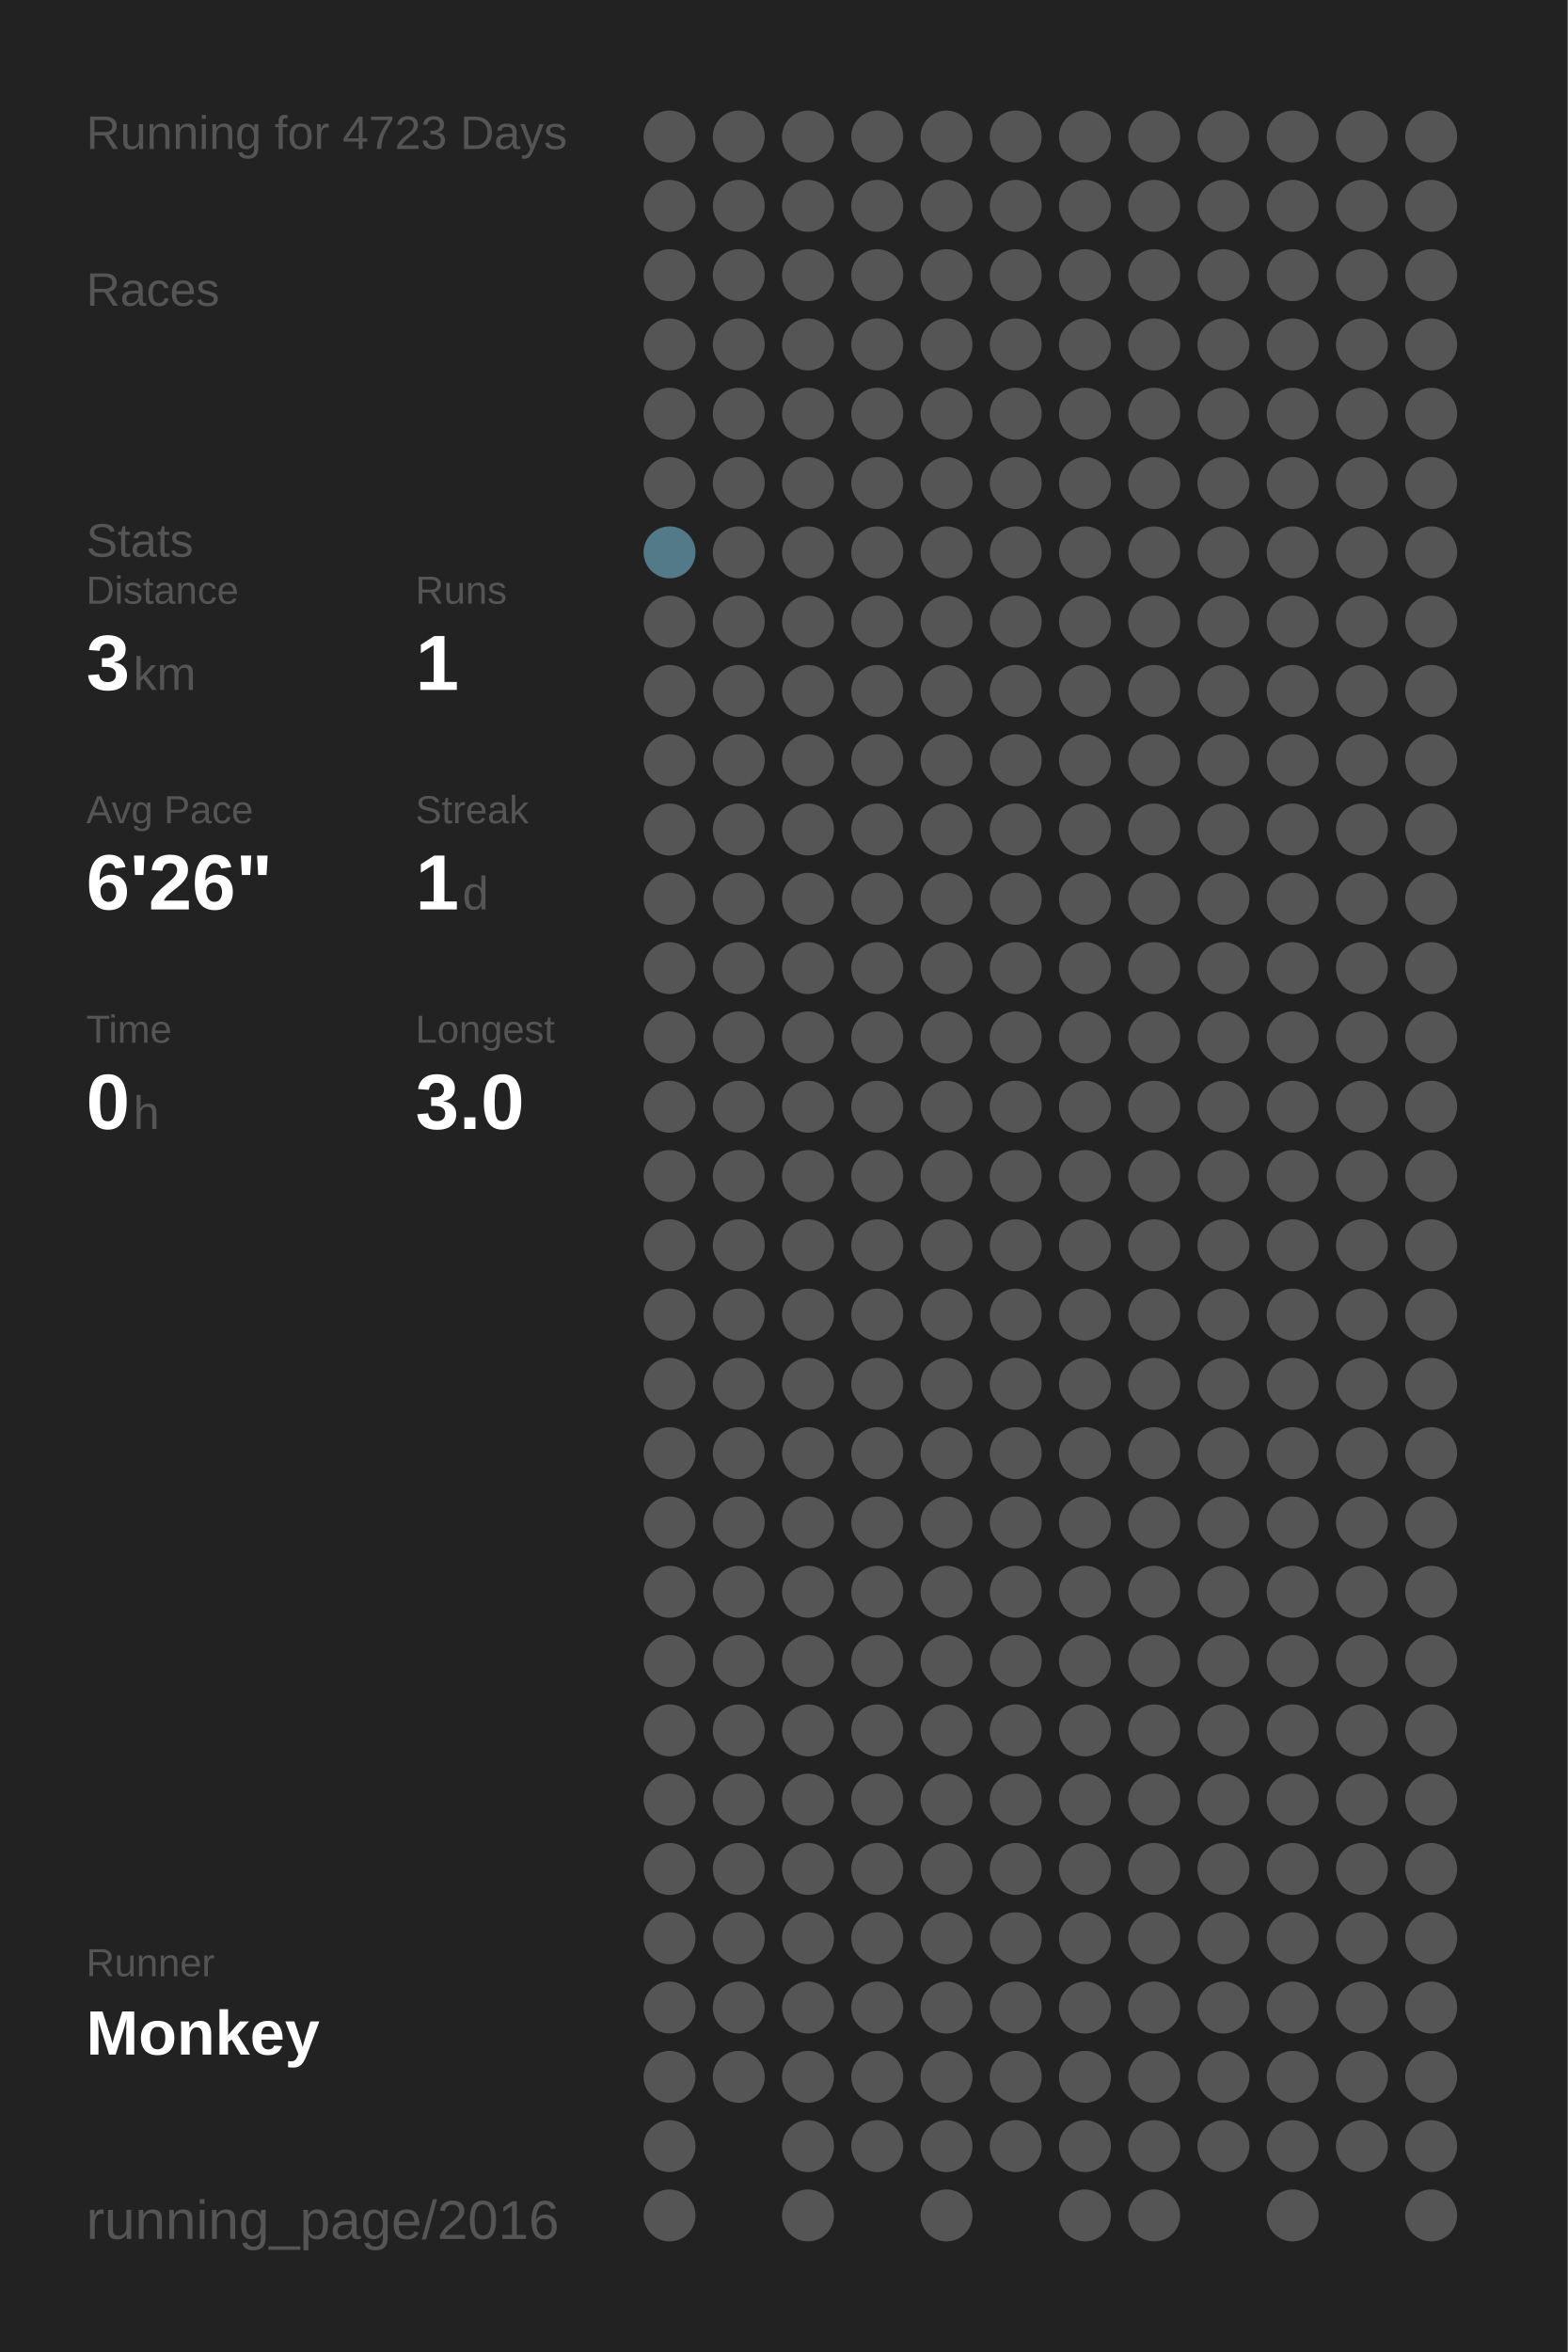
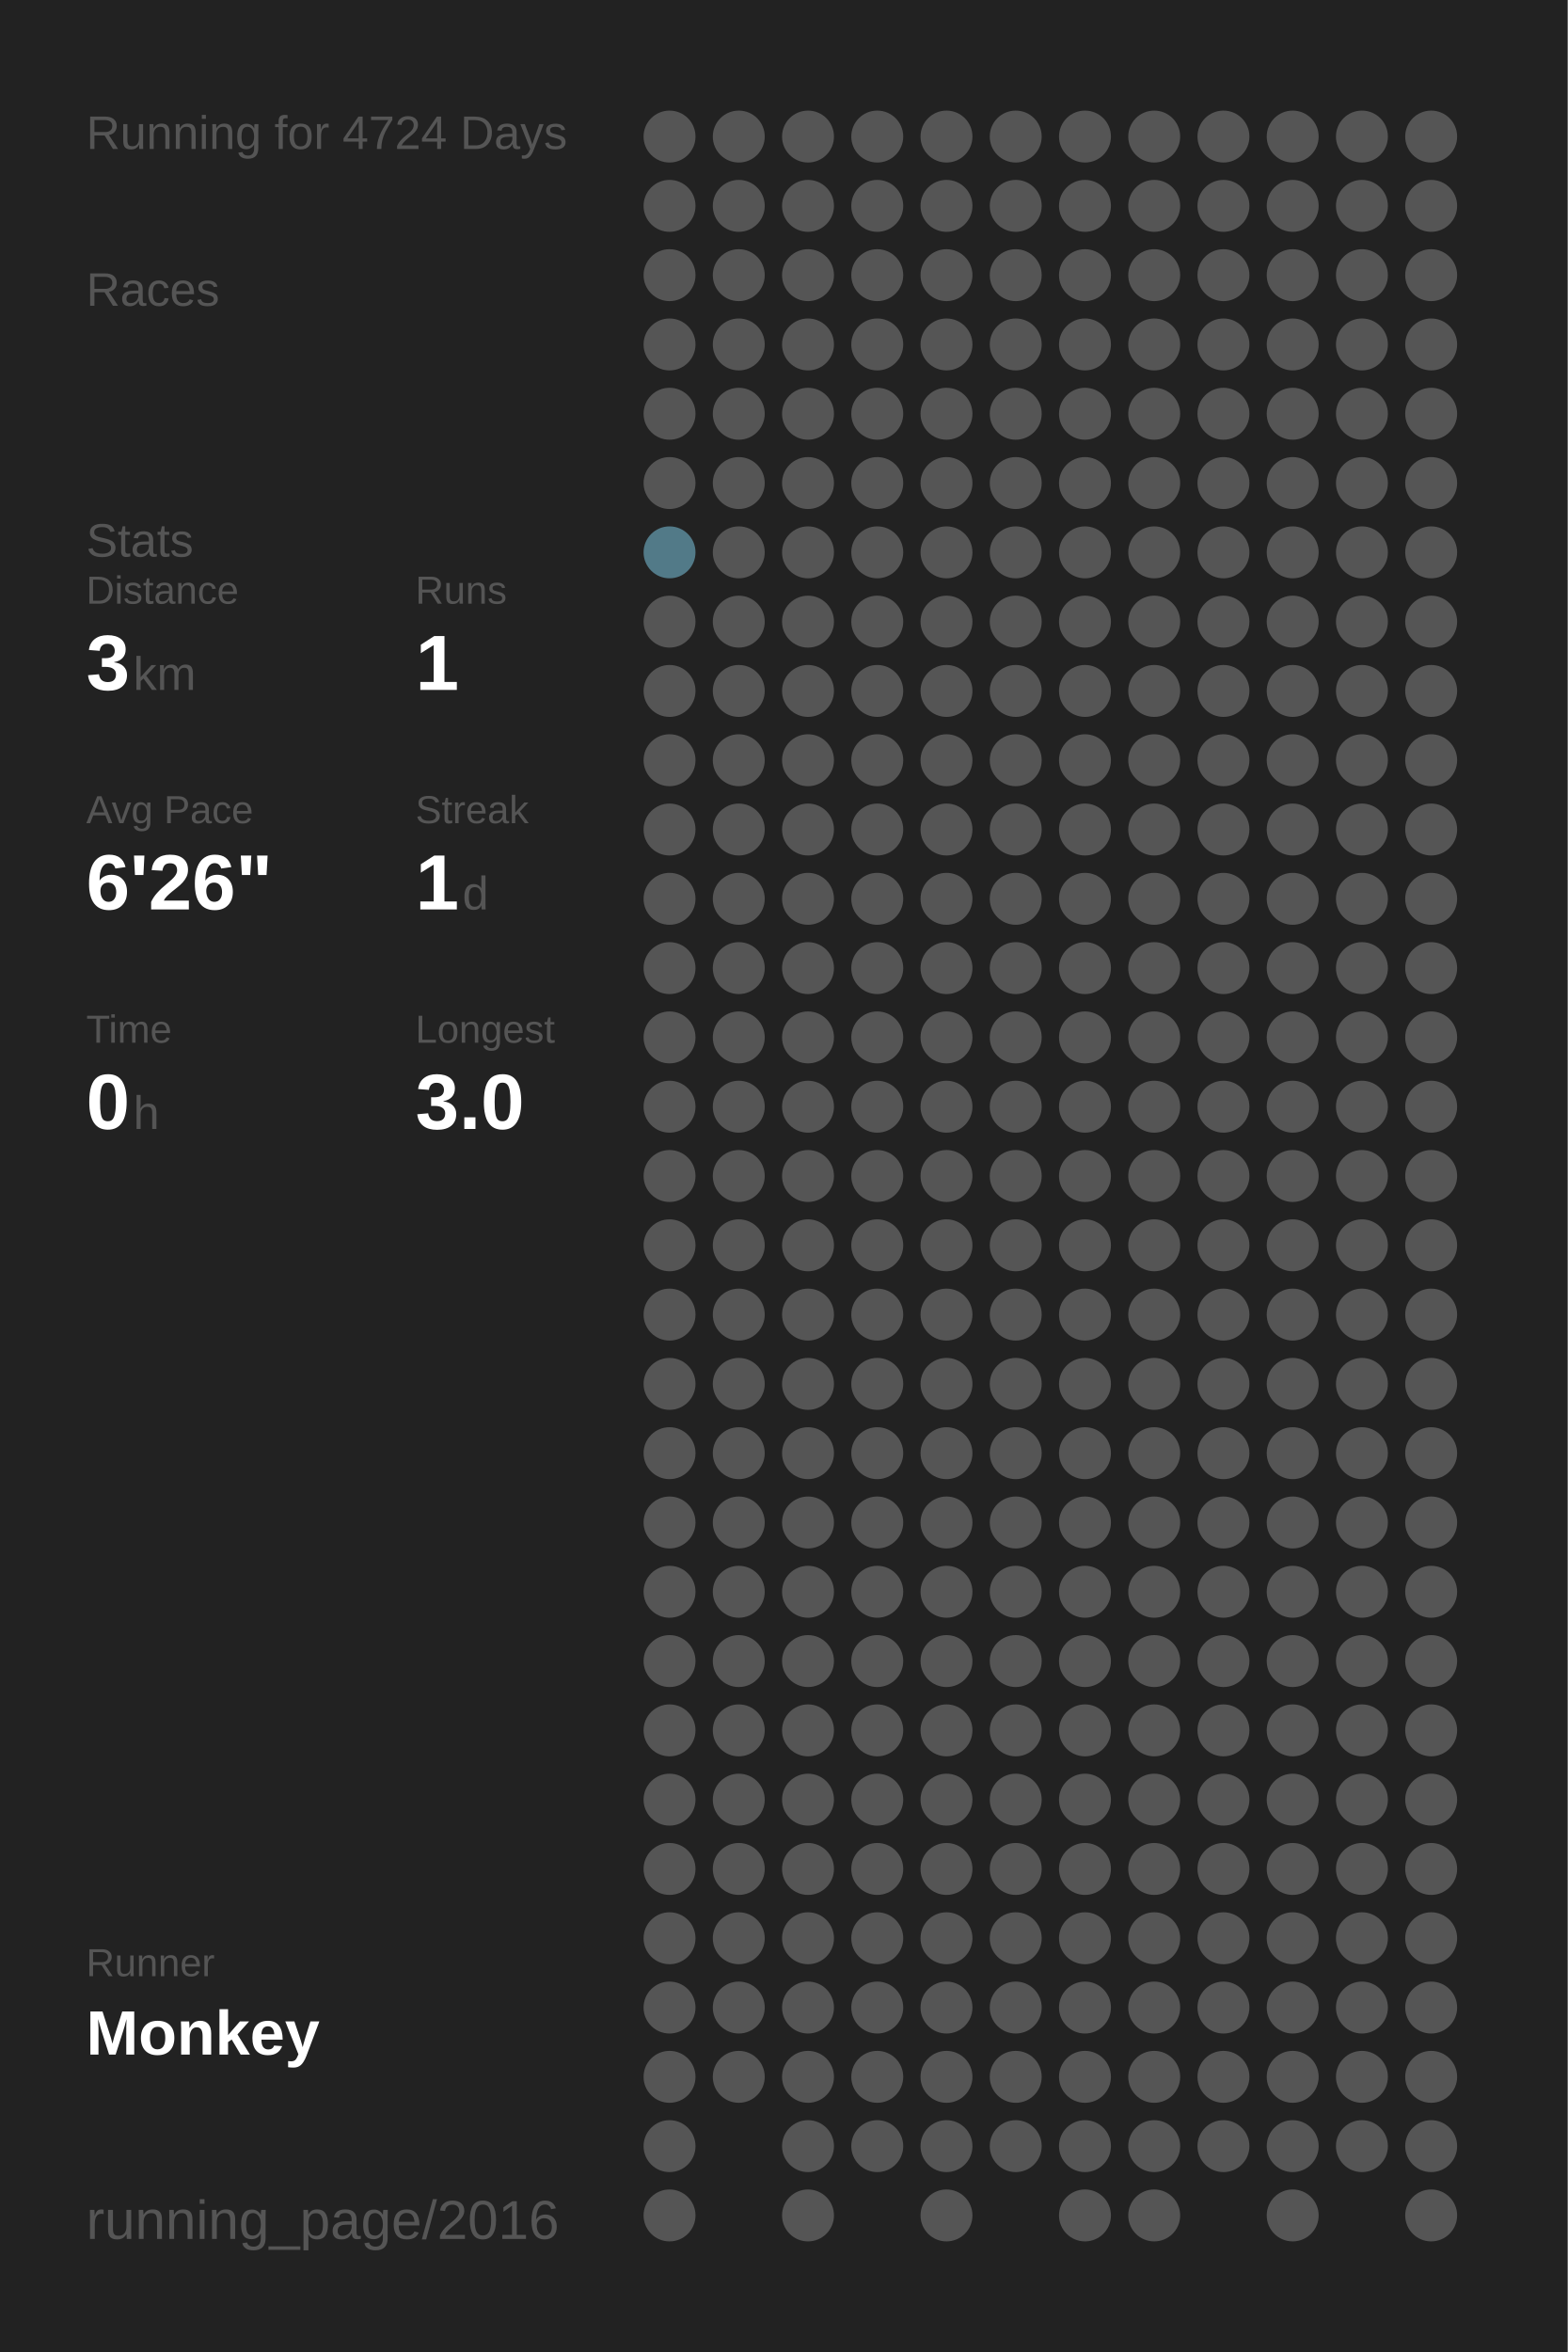
<svg xmlns="http://www.w3.org/2000/svg" baseProfile="full" height="300mm" version="1.1" viewBox="0,0,200,300" width="200mm">
  <defs />
  <rect fill="#222222" height="300" width="200" x="0" y="0" />
-   <text fill="#555555" style="font-size:6px; font-family:Arial;" x="11" y="19">Running for 4723 Days</text>
+   <text fill="#555555" style="font-size:6px; font-family:Arial;" x="11" y="19">Running for 4724 Days</text>
  <text fill="#555555" style="font-size:6px; font-family:Arial;" x="11" y="39">Races</text>
  <text fill="#555555" style="font-size:6px; font-family:Arial;" x="11" y="71">Stats</text>
  <text fill="#555555" style="font-size:5px; font-family:Arial;" x="11" y="77">Distance</text>
  <text fill="#FFFFFF" style="font-size:10px; font-family:Arial; font-weight:bold;" x="11" y="88">3</text>
  <text fill="#555555" style="font-size:6px; font-family:Arial;" x="17" y="88">km</text>
  <text fill="#555555" style="font-size:5px; font-family:Arial;" x="53" y="77">Runs</text>
  <text fill="#FFFFFF" style="font-size:10px; font-family:Arial; font-weight:bold;" x="53" y="88">1</text>
  <text fill="#555555" style="font-size:5px; font-family:Arial;" x="11" y="105">Avg Pace</text>
  <text fill="#FFFFFF" style="font-size:10px; font-family:Arial; font-weight:bold;" x="11" y="116">6'26"</text>
  <text fill="#555555" style="font-size:5px; font-family:Arial;" x="53" y="105">Streak</text>
  <text fill="#FFFFFF" style="font-size:10px; font-family:Arial; font-weight:bold;" x="53" y="116">1</text>
  <text fill="#555555" style="font-size:6px; font-family:Arial;" x="59" y="116">d</text>
  <text fill="#555555" style="font-size:5px; font-family:Arial;" x="11" y="133">Time</text>
  <text fill="#FFFFFF" style="font-size:10px; font-family:Arial; font-weight:bold;" x="11" y="144">0</text>
  <text fill="#555555" style="font-size:6px; font-family:Arial;" x="17" y="144">h</text>
  <text fill="#555555" style="font-size:5px; font-family:Arial;" x="53" y="133">Longest</text>
  <text fill="#FFFFFF" style="font-size:10px; font-family:Arial; font-weight:bold;" x="53" y="144">3.0</text>
  <text fill="#555555" style="font-size:5px; font-family:Arial;" x="11" y="252.065">Runner</text>
  <text fill="#FFFFFF" style="font-size:8px; font-family:Arial; font-weight:bold;" x="11" y="262.065">Monkey</text>
  <text fill="#555555" style="font-size:7px; font-family:Arial;" x="11" y="285.581">running_page/2016</text>
  <circle cx="85.417" cy="17.419" fill="#555555" r="3.312" />
  <circle cx="85.417" cy="26.258" fill="#555555" r="3.312" />
  <circle cx="85.417" cy="35.097" fill="#555555" r="3.312" />
  <circle cx="85.417" cy="43.935" fill="#555555" r="3.312" />
  <circle cx="85.417" cy="52.774" fill="#555555" r="3.312" />
  <circle cx="85.417" cy="61.613" fill="#555555" r="3.312" />
  <circle cx="85.417" cy="70.452" fill="#527a88" r="3.312" />
  <circle cx="85.417" cy="79.29" fill="#555555" r="3.312" />
  <circle cx="85.417" cy="88.129" fill="#555555" r="3.312" />
  <circle cx="85.417" cy="96.968" fill="#555555" r="3.312" />
  <circle cx="85.417" cy="105.806" fill="#555555" r="3.312" />
  <circle cx="85.417" cy="114.645" fill="#555555" r="3.312" />
  <circle cx="85.417" cy="123.484" fill="#555555" r="3.312" />
  <circle cx="85.417" cy="132.323" fill="#555555" r="3.312" />
  <circle cx="85.417" cy="141.161" fill="#555555" r="3.312" />
  <circle cx="85.417" cy="150" fill="#555555" r="3.312" />
  <circle cx="85.417" cy="158.839" fill="#555555" r="3.312" />
  <circle cx="85.417" cy="167.677" fill="#555555" r="3.312" />
  <circle cx="85.417" cy="176.516" fill="#555555" r="3.312" />
  <circle cx="85.417" cy="185.355" fill="#555555" r="3.312" />
  <circle cx="85.417" cy="194.194" fill="#555555" r="3.312" />
  <circle cx="85.417" cy="203.032" fill="#555555" r="3.312" />
  <circle cx="85.417" cy="211.871" fill="#555555" r="3.312" />
  <circle cx="85.417" cy="220.71" fill="#555555" r="3.312" />
  <circle cx="85.417" cy="229.548" fill="#555555" r="3.312" />
  <circle cx="85.417" cy="238.387" fill="#555555" r="3.312" />
  <circle cx="85.417" cy="247.226" fill="#555555" r="3.312" />
  <circle cx="85.417" cy="256.065" fill="#555555" r="3.312" />
  <circle cx="85.417" cy="264.903" fill="#555555" r="3.312" />
  <circle cx="85.417" cy="273.742" fill="#555555" r="3.312" />
  <circle cx="85.417" cy="282.581" fill="#555555" r="3.312" />
  <circle cx="94.25" cy="17.419" fill="#555555" r="3.312" />
  <circle cx="94.25" cy="26.258" fill="#555555" r="3.312" />
  <circle cx="94.25" cy="35.097" fill="#555555" r="3.312" />
  <circle cx="94.25" cy="43.935" fill="#555555" r="3.312" />
  <circle cx="94.25" cy="52.774" fill="#555555" r="3.312" />
  <circle cx="94.25" cy="61.613" fill="#555555" r="3.312" />
  <circle cx="94.25" cy="70.452" fill="#555555" r="3.312" />
  <circle cx="94.25" cy="79.29" fill="#555555" r="3.312" />
  <circle cx="94.25" cy="88.129" fill="#555555" r="3.312" />
  <circle cx="94.25" cy="96.968" fill="#555555" r="3.312" />
  <circle cx="94.25" cy="105.806" fill="#555555" r="3.312" />
  <circle cx="94.25" cy="114.645" fill="#555555" r="3.312" />
  <circle cx="94.25" cy="123.484" fill="#555555" r="3.312" />
  <circle cx="94.25" cy="132.323" fill="#555555" r="3.312" />
  <circle cx="94.25" cy="141.161" fill="#555555" r="3.312" />
  <circle cx="94.25" cy="150" fill="#555555" r="3.312" />
  <circle cx="94.25" cy="158.839" fill="#555555" r="3.312" />
  <circle cx="94.25" cy="167.677" fill="#555555" r="3.312" />
  <circle cx="94.25" cy="176.516" fill="#555555" r="3.312" />
  <circle cx="94.25" cy="185.355" fill="#555555" r="3.312" />
  <circle cx="94.25" cy="194.194" fill="#555555" r="3.312" />
  <circle cx="94.25" cy="203.032" fill="#555555" r="3.312" />
  <circle cx="94.25" cy="211.871" fill="#555555" r="3.312" />
  <circle cx="94.25" cy="220.71" fill="#555555" r="3.312" />
  <circle cx="94.25" cy="229.548" fill="#555555" r="3.312" />
  <circle cx="94.25" cy="238.387" fill="#555555" r="3.312" />
  <circle cx="94.25" cy="247.226" fill="#555555" r="3.312" />
  <circle cx="94.25" cy="256.065" fill="#555555" r="3.312" />
  <circle cx="94.25" cy="264.903" fill="#555555" r="3.312" />
  <circle cx="103.083" cy="17.419" fill="#555555" r="3.312" />
  <circle cx="103.083" cy="26.258" fill="#555555" r="3.312" />
  <circle cx="103.083" cy="35.097" fill="#555555" r="3.312" />
  <circle cx="103.083" cy="43.935" fill="#555555" r="3.312" />
  <circle cx="103.083" cy="52.774" fill="#555555" r="3.312" />
  <circle cx="103.083" cy="61.613" fill="#555555" r="3.312" />
  <circle cx="103.083" cy="70.452" fill="#555555" r="3.312" />
  <circle cx="103.083" cy="79.29" fill="#555555" r="3.312" />
  <circle cx="103.083" cy="88.129" fill="#555555" r="3.312" />
  <circle cx="103.083" cy="96.968" fill="#555555" r="3.312" />
  <circle cx="103.083" cy="105.806" fill="#555555" r="3.312" />
  <circle cx="103.083" cy="114.645" fill="#555555" r="3.312" />
  <circle cx="103.083" cy="123.484" fill="#555555" r="3.312" />
  <circle cx="103.083" cy="132.323" fill="#555555" r="3.312" />
  <circle cx="103.083" cy="141.161" fill="#555555" r="3.312" />
  <circle cx="103.083" cy="150" fill="#555555" r="3.312" />
  <circle cx="103.083" cy="158.839" fill="#555555" r="3.312" />
  <circle cx="103.083" cy="167.677" fill="#555555" r="3.312" />
  <circle cx="103.083" cy="176.516" fill="#555555" r="3.312" />
  <circle cx="103.083" cy="185.355" fill="#555555" r="3.312" />
  <circle cx="103.083" cy="194.194" fill="#555555" r="3.312" />
  <circle cx="103.083" cy="203.032" fill="#555555" r="3.312" />
  <circle cx="103.083" cy="211.871" fill="#555555" r="3.312" />
  <circle cx="103.083" cy="220.71" fill="#555555" r="3.312" />
  <circle cx="103.083" cy="229.548" fill="#555555" r="3.312" />
  <circle cx="103.083" cy="238.387" fill="#555555" r="3.312" />
  <circle cx="103.083" cy="247.226" fill="#555555" r="3.312" />
  <circle cx="103.083" cy="256.065" fill="#555555" r="3.312" />
  <circle cx="103.083" cy="264.903" fill="#555555" r="3.312" />
  <circle cx="103.083" cy="273.742" fill="#555555" r="3.312" />
  <circle cx="103.083" cy="282.581" fill="#555555" r="3.312" />
  <circle cx="111.917" cy="17.419" fill="#555555" r="3.312" />
  <circle cx="111.917" cy="26.258" fill="#555555" r="3.312" />
  <circle cx="111.917" cy="35.097" fill="#555555" r="3.312" />
  <circle cx="111.917" cy="43.935" fill="#555555" r="3.312" />
  <circle cx="111.917" cy="52.774" fill="#555555" r="3.312" />
  <circle cx="111.917" cy="61.613" fill="#555555" r="3.312" />
  <circle cx="111.917" cy="70.452" fill="#555555" r="3.312" />
  <circle cx="111.917" cy="79.29" fill="#555555" r="3.312" />
  <circle cx="111.917" cy="88.129" fill="#555555" r="3.312" />
  <circle cx="111.917" cy="96.968" fill="#555555" r="3.312" />
  <circle cx="111.917" cy="105.806" fill="#555555" r="3.312" />
  <circle cx="111.917" cy="114.645" fill="#555555" r="3.312" />
  <circle cx="111.917" cy="123.484" fill="#555555" r="3.312" />
  <circle cx="111.917" cy="132.323" fill="#555555" r="3.312" />
  <circle cx="111.917" cy="141.161" fill="#555555" r="3.312" />
  <circle cx="111.917" cy="150" fill="#555555" r="3.312" />
  <circle cx="111.917" cy="158.839" fill="#555555" r="3.312" />
  <circle cx="111.917" cy="167.677" fill="#555555" r="3.312" />
  <circle cx="111.917" cy="176.516" fill="#555555" r="3.312" />
  <circle cx="111.917" cy="185.355" fill="#555555" r="3.312" />
  <circle cx="111.917" cy="194.194" fill="#555555" r="3.312" />
  <circle cx="111.917" cy="203.032" fill="#555555" r="3.312" />
  <circle cx="111.917" cy="211.871" fill="#555555" r="3.312" />
  <circle cx="111.917" cy="220.71" fill="#555555" r="3.312" />
  <circle cx="111.917" cy="229.548" fill="#555555" r="3.312" />
  <circle cx="111.917" cy="238.387" fill="#555555" r="3.312" />
  <circle cx="111.917" cy="247.226" fill="#555555" r="3.312" />
  <circle cx="111.917" cy="256.065" fill="#555555" r="3.312" />
  <circle cx="111.917" cy="264.903" fill="#555555" r="3.312" />
  <circle cx="111.917" cy="273.742" fill="#555555" r="3.312" />
  <circle cx="120.75" cy="17.419" fill="#555555" r="3.312" />
  <circle cx="120.75" cy="26.258" fill="#555555" r="3.312" />
  <circle cx="120.75" cy="35.097" fill="#555555" r="3.312" />
  <circle cx="120.75" cy="43.935" fill="#555555" r="3.312" />
  <circle cx="120.75" cy="52.774" fill="#555555" r="3.312" />
  <circle cx="120.75" cy="61.613" fill="#555555" r="3.312" />
  <circle cx="120.75" cy="70.452" fill="#555555" r="3.312" />
  <circle cx="120.75" cy="79.29" fill="#555555" r="3.312" />
  <circle cx="120.75" cy="88.129" fill="#555555" r="3.312" />
  <circle cx="120.75" cy="96.968" fill="#555555" r="3.312" />
  <circle cx="120.75" cy="105.806" fill="#555555" r="3.312" />
  <circle cx="120.75" cy="114.645" fill="#555555" r="3.312" />
  <circle cx="120.75" cy="123.484" fill="#555555" r="3.312" />
  <circle cx="120.75" cy="132.323" fill="#555555" r="3.312" />
  <circle cx="120.75" cy="141.161" fill="#555555" r="3.312" />
  <circle cx="120.75" cy="150" fill="#555555" r="3.312" />
  <circle cx="120.75" cy="158.839" fill="#555555" r="3.312" />
  <circle cx="120.75" cy="167.677" fill="#555555" r="3.312" />
  <circle cx="120.75" cy="176.516" fill="#555555" r="3.312" />
  <circle cx="120.75" cy="185.355" fill="#555555" r="3.312" />
  <circle cx="120.75" cy="194.194" fill="#555555" r="3.312" />
  <circle cx="120.75" cy="203.032" fill="#555555" r="3.312" />
  <circle cx="120.75" cy="211.871" fill="#555555" r="3.312" />
  <circle cx="120.75" cy="220.71" fill="#555555" r="3.312" />
  <circle cx="120.75" cy="229.548" fill="#555555" r="3.312" />
  <circle cx="120.75" cy="238.387" fill="#555555" r="3.312" />
  <circle cx="120.75" cy="247.226" fill="#555555" r="3.312" />
  <circle cx="120.75" cy="256.065" fill="#555555" r="3.312" />
  <circle cx="120.75" cy="264.903" fill="#555555" r="3.312" />
  <circle cx="120.75" cy="273.742" fill="#555555" r="3.312" />
  <circle cx="120.75" cy="282.581" fill="#555555" r="3.312" />
  <circle cx="129.583" cy="17.419" fill="#555555" r="3.312" />
  <circle cx="129.583" cy="26.258" fill="#555555" r="3.312" />
  <circle cx="129.583" cy="35.097" fill="#555555" r="3.312" />
  <circle cx="129.583" cy="43.935" fill="#555555" r="3.312" />
  <circle cx="129.583" cy="52.774" fill="#555555" r="3.312" />
  <circle cx="129.583" cy="61.613" fill="#555555" r="3.312" />
  <circle cx="129.583" cy="70.452" fill="#555555" r="3.312" />
  <circle cx="129.583" cy="79.29" fill="#555555" r="3.312" />
  <circle cx="129.583" cy="88.129" fill="#555555" r="3.312" />
  <circle cx="129.583" cy="96.968" fill="#555555" r="3.312" />
  <circle cx="129.583" cy="105.806" fill="#555555" r="3.312" />
  <circle cx="129.583" cy="114.645" fill="#555555" r="3.312" />
  <circle cx="129.583" cy="123.484" fill="#555555" r="3.312" />
  <circle cx="129.583" cy="132.323" fill="#555555" r="3.312" />
  <circle cx="129.583" cy="141.161" fill="#555555" r="3.312" />
  <circle cx="129.583" cy="150" fill="#555555" r="3.312" />
  <circle cx="129.583" cy="158.839" fill="#555555" r="3.312" />
  <circle cx="129.583" cy="167.677" fill="#555555" r="3.312" />
  <circle cx="129.583" cy="176.516" fill="#555555" r="3.312" />
  <circle cx="129.583" cy="185.355" fill="#555555" r="3.312" />
  <circle cx="129.583" cy="194.194" fill="#555555" r="3.312" />
  <circle cx="129.583" cy="203.032" fill="#555555" r="3.312" />
  <circle cx="129.583" cy="211.871" fill="#555555" r="3.312" />
  <circle cx="129.583" cy="220.71" fill="#555555" r="3.312" />
  <circle cx="129.583" cy="229.548" fill="#555555" r="3.312" />
  <circle cx="129.583" cy="238.387" fill="#555555" r="3.312" />
  <circle cx="129.583" cy="247.226" fill="#555555" r="3.312" />
  <circle cx="129.583" cy="256.065" fill="#555555" r="3.312" />
  <circle cx="129.583" cy="264.903" fill="#555555" r="3.312" />
  <circle cx="129.583" cy="273.742" fill="#555555" r="3.312" />
  <circle cx="138.417" cy="17.419" fill="#555555" r="3.312" />
  <circle cx="138.417" cy="26.258" fill="#555555" r="3.312" />
  <circle cx="138.417" cy="35.097" fill="#555555" r="3.312" />
  <circle cx="138.417" cy="43.935" fill="#555555" r="3.312" />
  <circle cx="138.417" cy="52.774" fill="#555555" r="3.312" />
  <circle cx="138.417" cy="61.613" fill="#555555" r="3.312" />
  <circle cx="138.417" cy="70.452" fill="#555555" r="3.312" />
  <circle cx="138.417" cy="79.29" fill="#555555" r="3.312" />
  <circle cx="138.417" cy="88.129" fill="#555555" r="3.312" />
  <circle cx="138.417" cy="96.968" fill="#555555" r="3.312" />
  <circle cx="138.417" cy="105.806" fill="#555555" r="3.312" />
  <circle cx="138.417" cy="114.645" fill="#555555" r="3.312" />
  <circle cx="138.417" cy="123.484" fill="#555555" r="3.312" />
  <circle cx="138.417" cy="132.323" fill="#555555" r="3.312" />
  <circle cx="138.417" cy="141.161" fill="#555555" r="3.312" />
  <circle cx="138.417" cy="150" fill="#555555" r="3.312" />
  <circle cx="138.417" cy="158.839" fill="#555555" r="3.312" />
  <circle cx="138.417" cy="167.677" fill="#555555" r="3.312" />
  <circle cx="138.417" cy="176.516" fill="#555555" r="3.312" />
  <circle cx="138.417" cy="185.355" fill="#555555" r="3.312" />
  <circle cx="138.417" cy="194.194" fill="#555555" r="3.312" />
  <circle cx="138.417" cy="203.032" fill="#555555" r="3.312" />
  <circle cx="138.417" cy="211.871" fill="#555555" r="3.312" />
  <circle cx="138.417" cy="220.71" fill="#555555" r="3.312" />
  <circle cx="138.417" cy="229.548" fill="#555555" r="3.312" />
  <circle cx="138.417" cy="238.387" fill="#555555" r="3.312" />
  <circle cx="138.417" cy="247.226" fill="#555555" r="3.312" />
  <circle cx="138.417" cy="256.065" fill="#555555" r="3.312" />
  <circle cx="138.417" cy="264.903" fill="#555555" r="3.312" />
  <circle cx="138.417" cy="273.742" fill="#555555" r="3.312" />
  <circle cx="138.417" cy="282.581" fill="#555555" r="3.312" />
  <circle cx="147.25" cy="17.419" fill="#555555" r="3.312" />
  <circle cx="147.25" cy="26.258" fill="#555555" r="3.312" />
  <circle cx="147.25" cy="35.097" fill="#555555" r="3.312" />
  <circle cx="147.25" cy="43.935" fill="#555555" r="3.312" />
  <circle cx="147.25" cy="52.774" fill="#555555" r="3.312" />
  <circle cx="147.25" cy="61.613" fill="#555555" r="3.312" />
  <circle cx="147.25" cy="70.452" fill="#555555" r="3.312" />
  <circle cx="147.25" cy="79.29" fill="#555555" r="3.312" />
  <circle cx="147.25" cy="88.129" fill="#555555" r="3.312" />
  <circle cx="147.25" cy="96.968" fill="#555555" r="3.312" />
  <circle cx="147.25" cy="105.806" fill="#555555" r="3.312" />
  <circle cx="147.25" cy="114.645" fill="#555555" r="3.312" />
  <circle cx="147.25" cy="123.484" fill="#555555" r="3.312" />
  <circle cx="147.25" cy="132.323" fill="#555555" r="3.312" />
  <circle cx="147.25" cy="141.161" fill="#555555" r="3.312" />
  <circle cx="147.25" cy="150" fill="#555555" r="3.312" />
  <circle cx="147.25" cy="158.839" fill="#555555" r="3.312" />
  <circle cx="147.25" cy="167.677" fill="#555555" r="3.312" />
  <circle cx="147.25" cy="176.516" fill="#555555" r="3.312" />
  <circle cx="147.25" cy="185.355" fill="#555555" r="3.312" />
  <circle cx="147.25" cy="194.194" fill="#555555" r="3.312" />
  <circle cx="147.25" cy="203.032" fill="#555555" r="3.312" />
  <circle cx="147.25" cy="211.871" fill="#555555" r="3.312" />
  <circle cx="147.25" cy="220.71" fill="#555555" r="3.312" />
  <circle cx="147.25" cy="229.548" fill="#555555" r="3.312" />
  <circle cx="147.25" cy="238.387" fill="#555555" r="3.312" />
  <circle cx="147.25" cy="247.226" fill="#555555" r="3.312" />
  <circle cx="147.25" cy="256.065" fill="#555555" r="3.312" />
  <circle cx="147.25" cy="264.903" fill="#555555" r="3.312" />
  <circle cx="147.25" cy="273.742" fill="#555555" r="3.312" />
  <circle cx="147.25" cy="282.581" fill="#555555" r="3.312" />
  <circle cx="156.083" cy="17.419" fill="#555555" r="3.312" />
  <circle cx="156.083" cy="26.258" fill="#555555" r="3.312" />
  <circle cx="156.083" cy="35.097" fill="#555555" r="3.312" />
  <circle cx="156.083" cy="43.935" fill="#555555" r="3.312" />
  <circle cx="156.083" cy="52.774" fill="#555555" r="3.312" />
  <circle cx="156.083" cy="61.613" fill="#555555" r="3.312" />
  <circle cx="156.083" cy="70.452" fill="#555555" r="3.312" />
  <circle cx="156.083" cy="79.29" fill="#555555" r="3.312" />
  <circle cx="156.083" cy="88.129" fill="#555555" r="3.312" />
  <circle cx="156.083" cy="96.968" fill="#555555" r="3.312" />
  <circle cx="156.083" cy="105.806" fill="#555555" r="3.312" />
  <circle cx="156.083" cy="114.645" fill="#555555" r="3.312" />
  <circle cx="156.083" cy="123.484" fill="#555555" r="3.312" />
  <circle cx="156.083" cy="132.323" fill="#555555" r="3.312" />
  <circle cx="156.083" cy="141.161" fill="#555555" r="3.312" />
  <circle cx="156.083" cy="150" fill="#555555" r="3.312" />
  <circle cx="156.083" cy="158.839" fill="#555555" r="3.312" />
  <circle cx="156.083" cy="167.677" fill="#555555" r="3.312" />
  <circle cx="156.083" cy="176.516" fill="#555555" r="3.312" />
  <circle cx="156.083" cy="185.355" fill="#555555" r="3.312" />
  <circle cx="156.083" cy="194.194" fill="#555555" r="3.312" />
  <circle cx="156.083" cy="203.032" fill="#555555" r="3.312" />
  <circle cx="156.083" cy="211.871" fill="#555555" r="3.312" />
  <circle cx="156.083" cy="220.71" fill="#555555" r="3.312" />
  <circle cx="156.083" cy="229.548" fill="#555555" r="3.312" />
  <circle cx="156.083" cy="238.387" fill="#555555" r="3.312" />
  <circle cx="156.083" cy="247.226" fill="#555555" r="3.312" />
  <circle cx="156.083" cy="256.065" fill="#555555" r="3.312" />
  <circle cx="156.083" cy="264.903" fill="#555555" r="3.312" />
  <circle cx="156.083" cy="273.742" fill="#555555" r="3.312" />
  <circle cx="164.917" cy="17.419" fill="#555555" r="3.312" />
  <circle cx="164.917" cy="26.258" fill="#555555" r="3.312" />
  <circle cx="164.917" cy="35.097" fill="#555555" r="3.312" />
  <circle cx="164.917" cy="43.935" fill="#555555" r="3.312" />
  <circle cx="164.917" cy="52.774" fill="#555555" r="3.312" />
  <circle cx="164.917" cy="61.613" fill="#555555" r="3.312" />
  <circle cx="164.917" cy="70.452" fill="#555555" r="3.312" />
  <circle cx="164.917" cy="79.29" fill="#555555" r="3.312" />
  <circle cx="164.917" cy="88.129" fill="#555555" r="3.312" />
  <circle cx="164.917" cy="96.968" fill="#555555" r="3.312" />
  <circle cx="164.917" cy="105.806" fill="#555555" r="3.312" />
  <circle cx="164.917" cy="114.645" fill="#555555" r="3.312" />
  <circle cx="164.917" cy="123.484" fill="#555555" r="3.312" />
  <circle cx="164.917" cy="132.323" fill="#555555" r="3.312" />
  <circle cx="164.917" cy="141.161" fill="#555555" r="3.312" />
  <circle cx="164.917" cy="150" fill="#555555" r="3.312" />
  <circle cx="164.917" cy="158.839" fill="#555555" r="3.312" />
  <circle cx="164.917" cy="167.677" fill="#555555" r="3.312" />
  <circle cx="164.917" cy="176.516" fill="#555555" r="3.312" />
  <circle cx="164.917" cy="185.355" fill="#555555" r="3.312" />
  <circle cx="164.917" cy="194.194" fill="#555555" r="3.312" />
  <circle cx="164.917" cy="203.032" fill="#555555" r="3.312" />
  <circle cx="164.917" cy="211.871" fill="#555555" r="3.312" />
  <circle cx="164.917" cy="220.71" fill="#555555" r="3.312" />
  <circle cx="164.917" cy="229.548" fill="#555555" r="3.312" />
  <circle cx="164.917" cy="238.387" fill="#555555" r="3.312" />
  <circle cx="164.917" cy="247.226" fill="#555555" r="3.312" />
  <circle cx="164.917" cy="256.065" fill="#555555" r="3.312" />
  <circle cx="164.917" cy="264.903" fill="#555555" r="3.312" />
  <circle cx="164.917" cy="273.742" fill="#555555" r="3.312" />
  <circle cx="164.917" cy="282.581" fill="#555555" r="3.312" />
  <circle cx="173.75" cy="17.419" fill="#555555" r="3.312" />
  <circle cx="173.75" cy="26.258" fill="#555555" r="3.312" />
  <circle cx="173.75" cy="35.097" fill="#555555" r="3.312" />
  <circle cx="173.75" cy="43.935" fill="#555555" r="3.312" />
  <circle cx="173.75" cy="52.774" fill="#555555" r="3.312" />
  <circle cx="173.75" cy="61.613" fill="#555555" r="3.312" />
  <circle cx="173.75" cy="70.452" fill="#555555" r="3.312" />
  <circle cx="173.75" cy="79.29" fill="#555555" r="3.312" />
  <circle cx="173.75" cy="88.129" fill="#555555" r="3.312" />
  <circle cx="173.75" cy="96.968" fill="#555555" r="3.312" />
  <circle cx="173.75" cy="105.806" fill="#555555" r="3.312" />
  <circle cx="173.75" cy="114.645" fill="#555555" r="3.312" />
  <circle cx="173.75" cy="123.484" fill="#555555" r="3.312" />
  <circle cx="173.75" cy="132.323" fill="#555555" r="3.312" />
  <circle cx="173.75" cy="141.161" fill="#555555" r="3.312" />
  <circle cx="173.75" cy="150" fill="#555555" r="3.312" />
  <circle cx="173.75" cy="158.839" fill="#555555" r="3.312" />
  <circle cx="173.75" cy="167.677" fill="#555555" r="3.312" />
  <circle cx="173.75" cy="176.516" fill="#555555" r="3.312" />
  <circle cx="173.75" cy="185.355" fill="#555555" r="3.312" />
  <circle cx="173.75" cy="194.194" fill="#555555" r="3.312" />
  <circle cx="173.75" cy="203.032" fill="#555555" r="3.312" />
  <circle cx="173.75" cy="211.871" fill="#555555" r="3.312" />
  <circle cx="173.75" cy="220.71" fill="#555555" r="3.312" />
  <circle cx="173.75" cy="229.548" fill="#555555" r="3.312" />
  <circle cx="173.75" cy="238.387" fill="#555555" r="3.312" />
  <circle cx="173.75" cy="247.226" fill="#555555" r="3.312" />
  <circle cx="173.75" cy="256.065" fill="#555555" r="3.312" />
  <circle cx="173.75" cy="264.903" fill="#555555" r="3.312" />
  <circle cx="173.75" cy="273.742" fill="#555555" r="3.312" />
  <circle cx="182.583" cy="17.419" fill="#555555" r="3.312" />
  <circle cx="182.583" cy="26.258" fill="#555555" r="3.312" />
  <circle cx="182.583" cy="35.097" fill="#555555" r="3.312" />
  <circle cx="182.583" cy="43.935" fill="#555555" r="3.312" />
  <circle cx="182.583" cy="52.774" fill="#555555" r="3.312" />
  <circle cx="182.583" cy="61.613" fill="#555555" r="3.312" />
  <circle cx="182.583" cy="70.452" fill="#555555" r="3.312" />
  <circle cx="182.583" cy="79.29" fill="#555555" r="3.312" />
  <circle cx="182.583" cy="88.129" fill="#555555" r="3.312" />
  <circle cx="182.583" cy="96.968" fill="#555555" r="3.312" />
  <circle cx="182.583" cy="105.806" fill="#555555" r="3.312" />
  <circle cx="182.583" cy="114.645" fill="#555555" r="3.312" />
  <circle cx="182.583" cy="123.484" fill="#555555" r="3.312" />
  <circle cx="182.583" cy="132.323" fill="#555555" r="3.312" />
  <circle cx="182.583" cy="141.161" fill="#555555" r="3.312" />
  <circle cx="182.583" cy="150" fill="#555555" r="3.312" />
  <circle cx="182.583" cy="158.839" fill="#555555" r="3.312" />
  <circle cx="182.583" cy="167.677" fill="#555555" r="3.312" />
  <circle cx="182.583" cy="176.516" fill="#555555" r="3.312" />
  <circle cx="182.583" cy="185.355" fill="#555555" r="3.312" />
  <circle cx="182.583" cy="194.194" fill="#555555" r="3.312" />
  <circle cx="182.583" cy="203.032" fill="#555555" r="3.312" />
  <circle cx="182.583" cy="211.871" fill="#555555" r="3.312" />
  <circle cx="182.583" cy="220.71" fill="#555555" r="3.312" />
  <circle cx="182.583" cy="229.548" fill="#555555" r="3.312" />
  <circle cx="182.583" cy="238.387" fill="#555555" r="3.312" />
  <circle cx="182.583" cy="247.226" fill="#555555" r="3.312" />
  <circle cx="182.583" cy="256.065" fill="#555555" r="3.312" />
  <circle cx="182.583" cy="264.903" fill="#555555" r="3.312" />
  <circle cx="182.583" cy="273.742" fill="#555555" r="3.312" />
  <circle cx="182.583" cy="282.581" fill="#555555" r="3.312" />
</svg>
